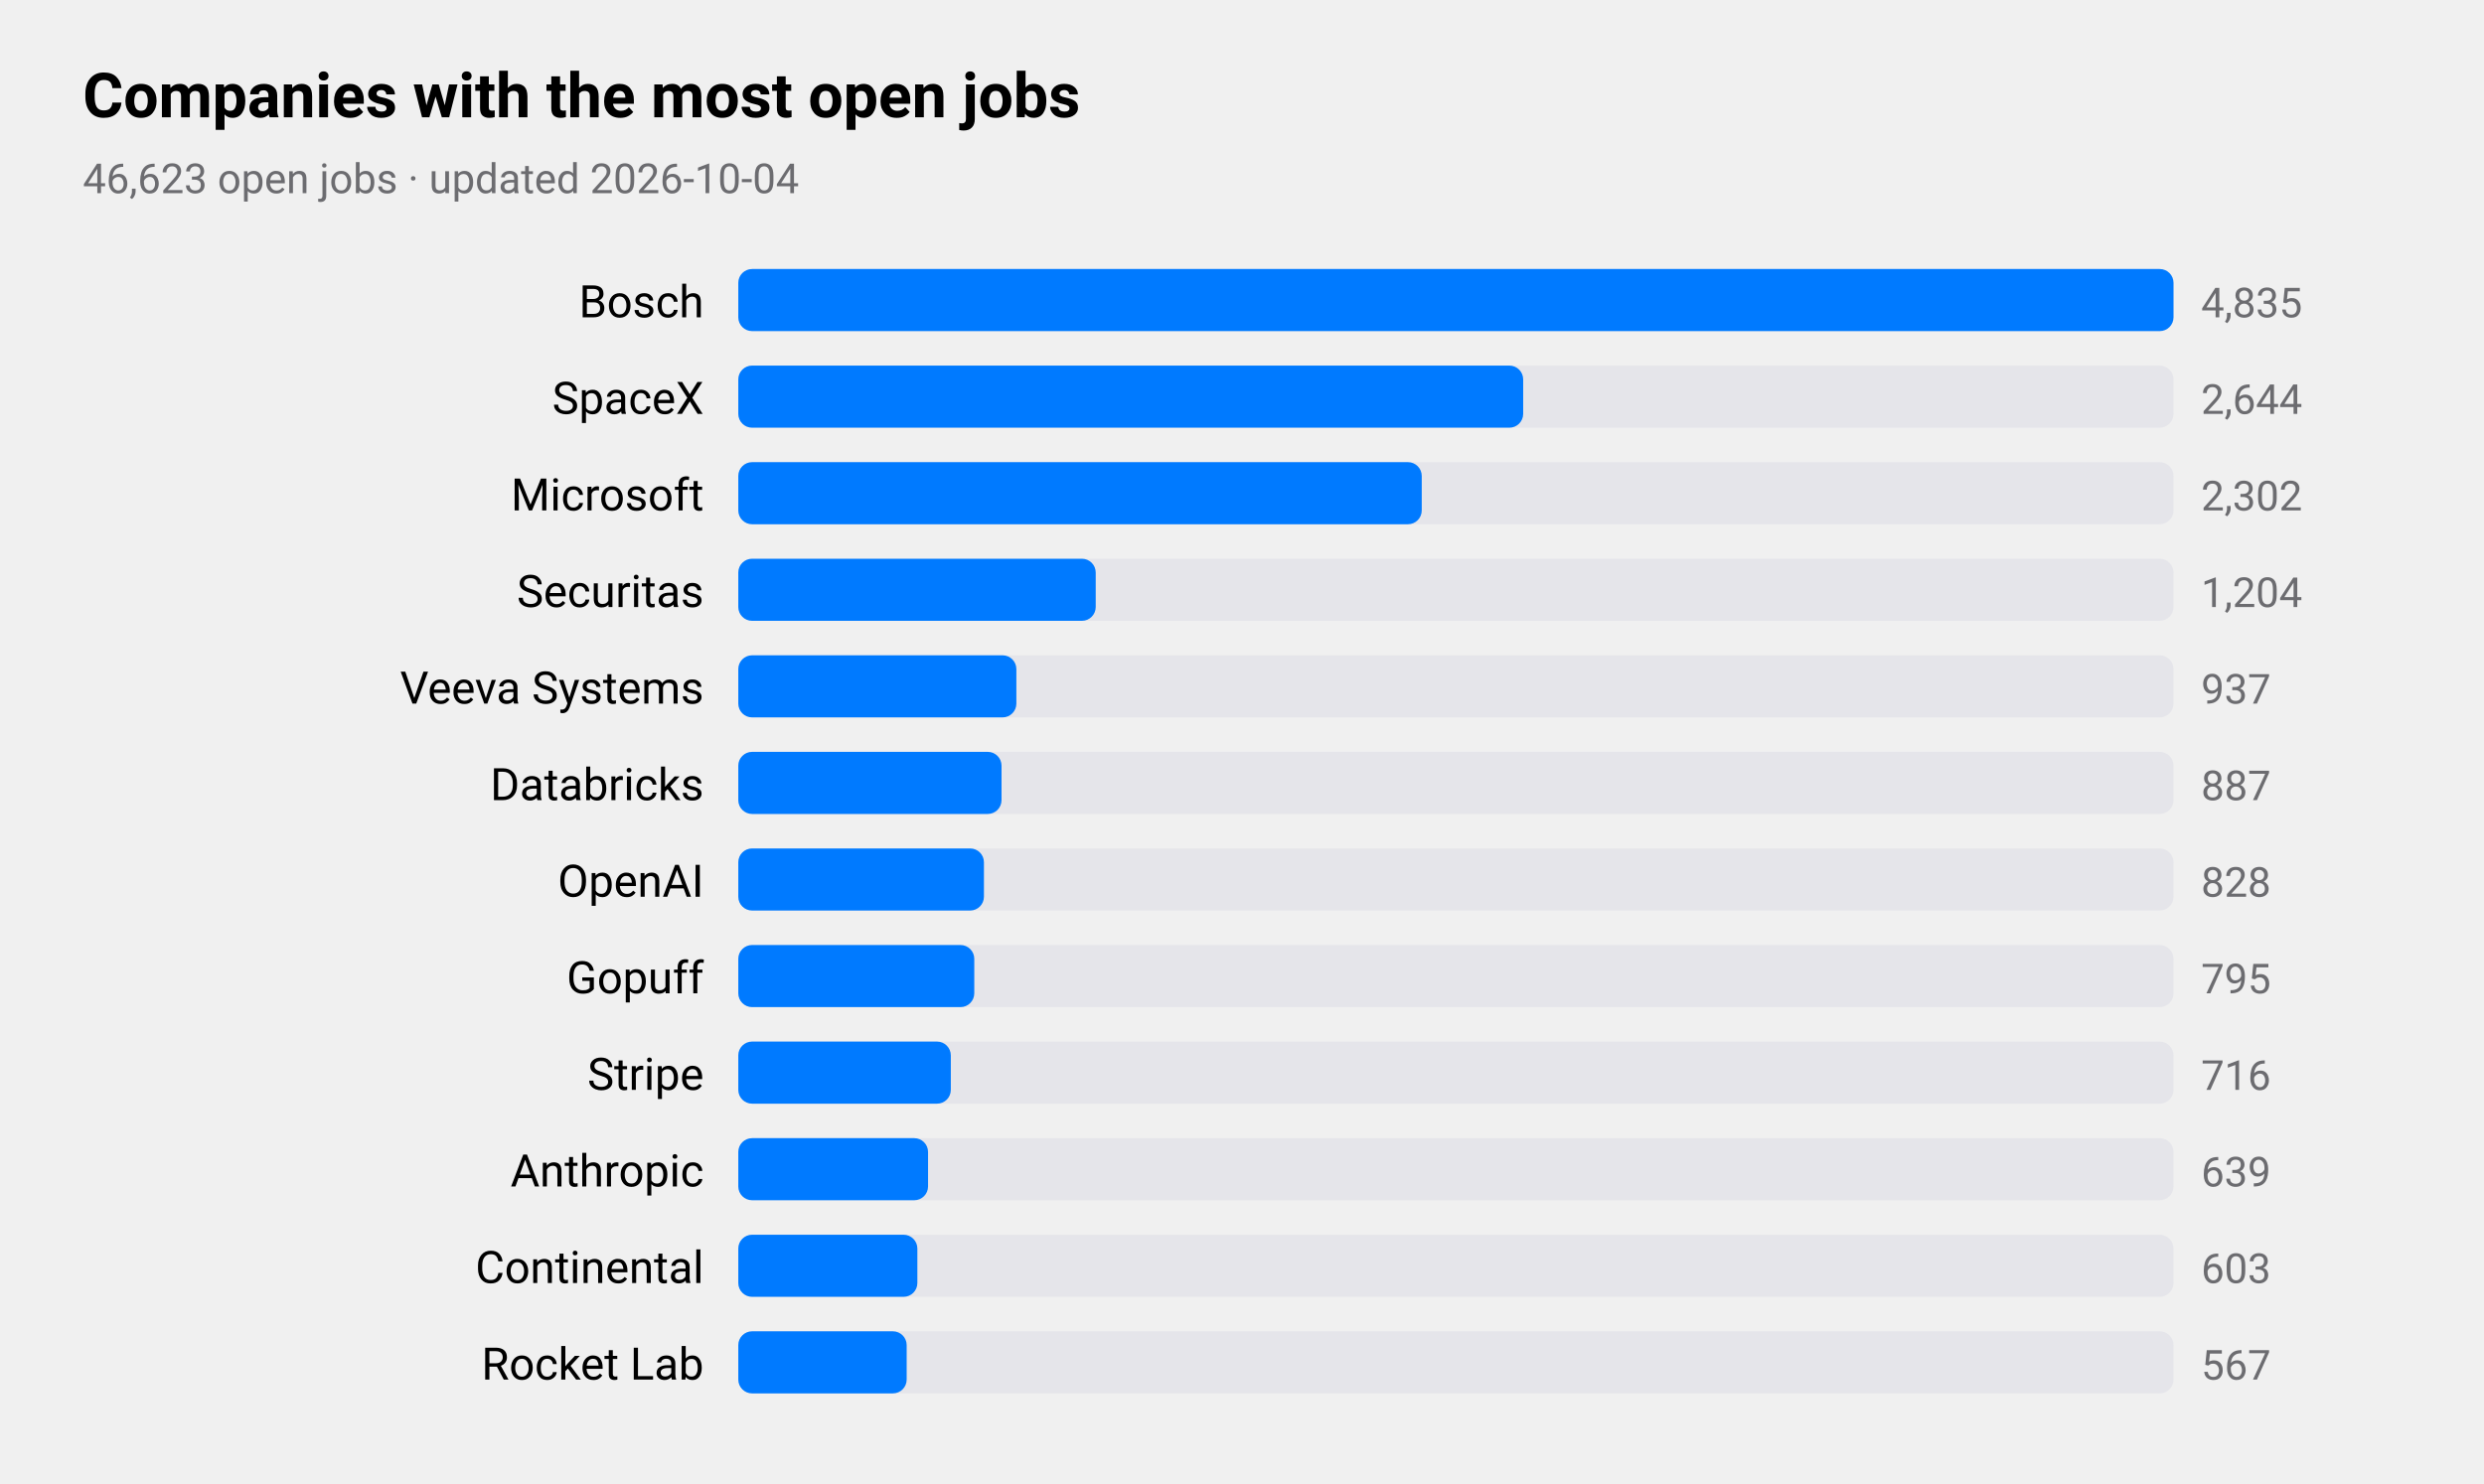
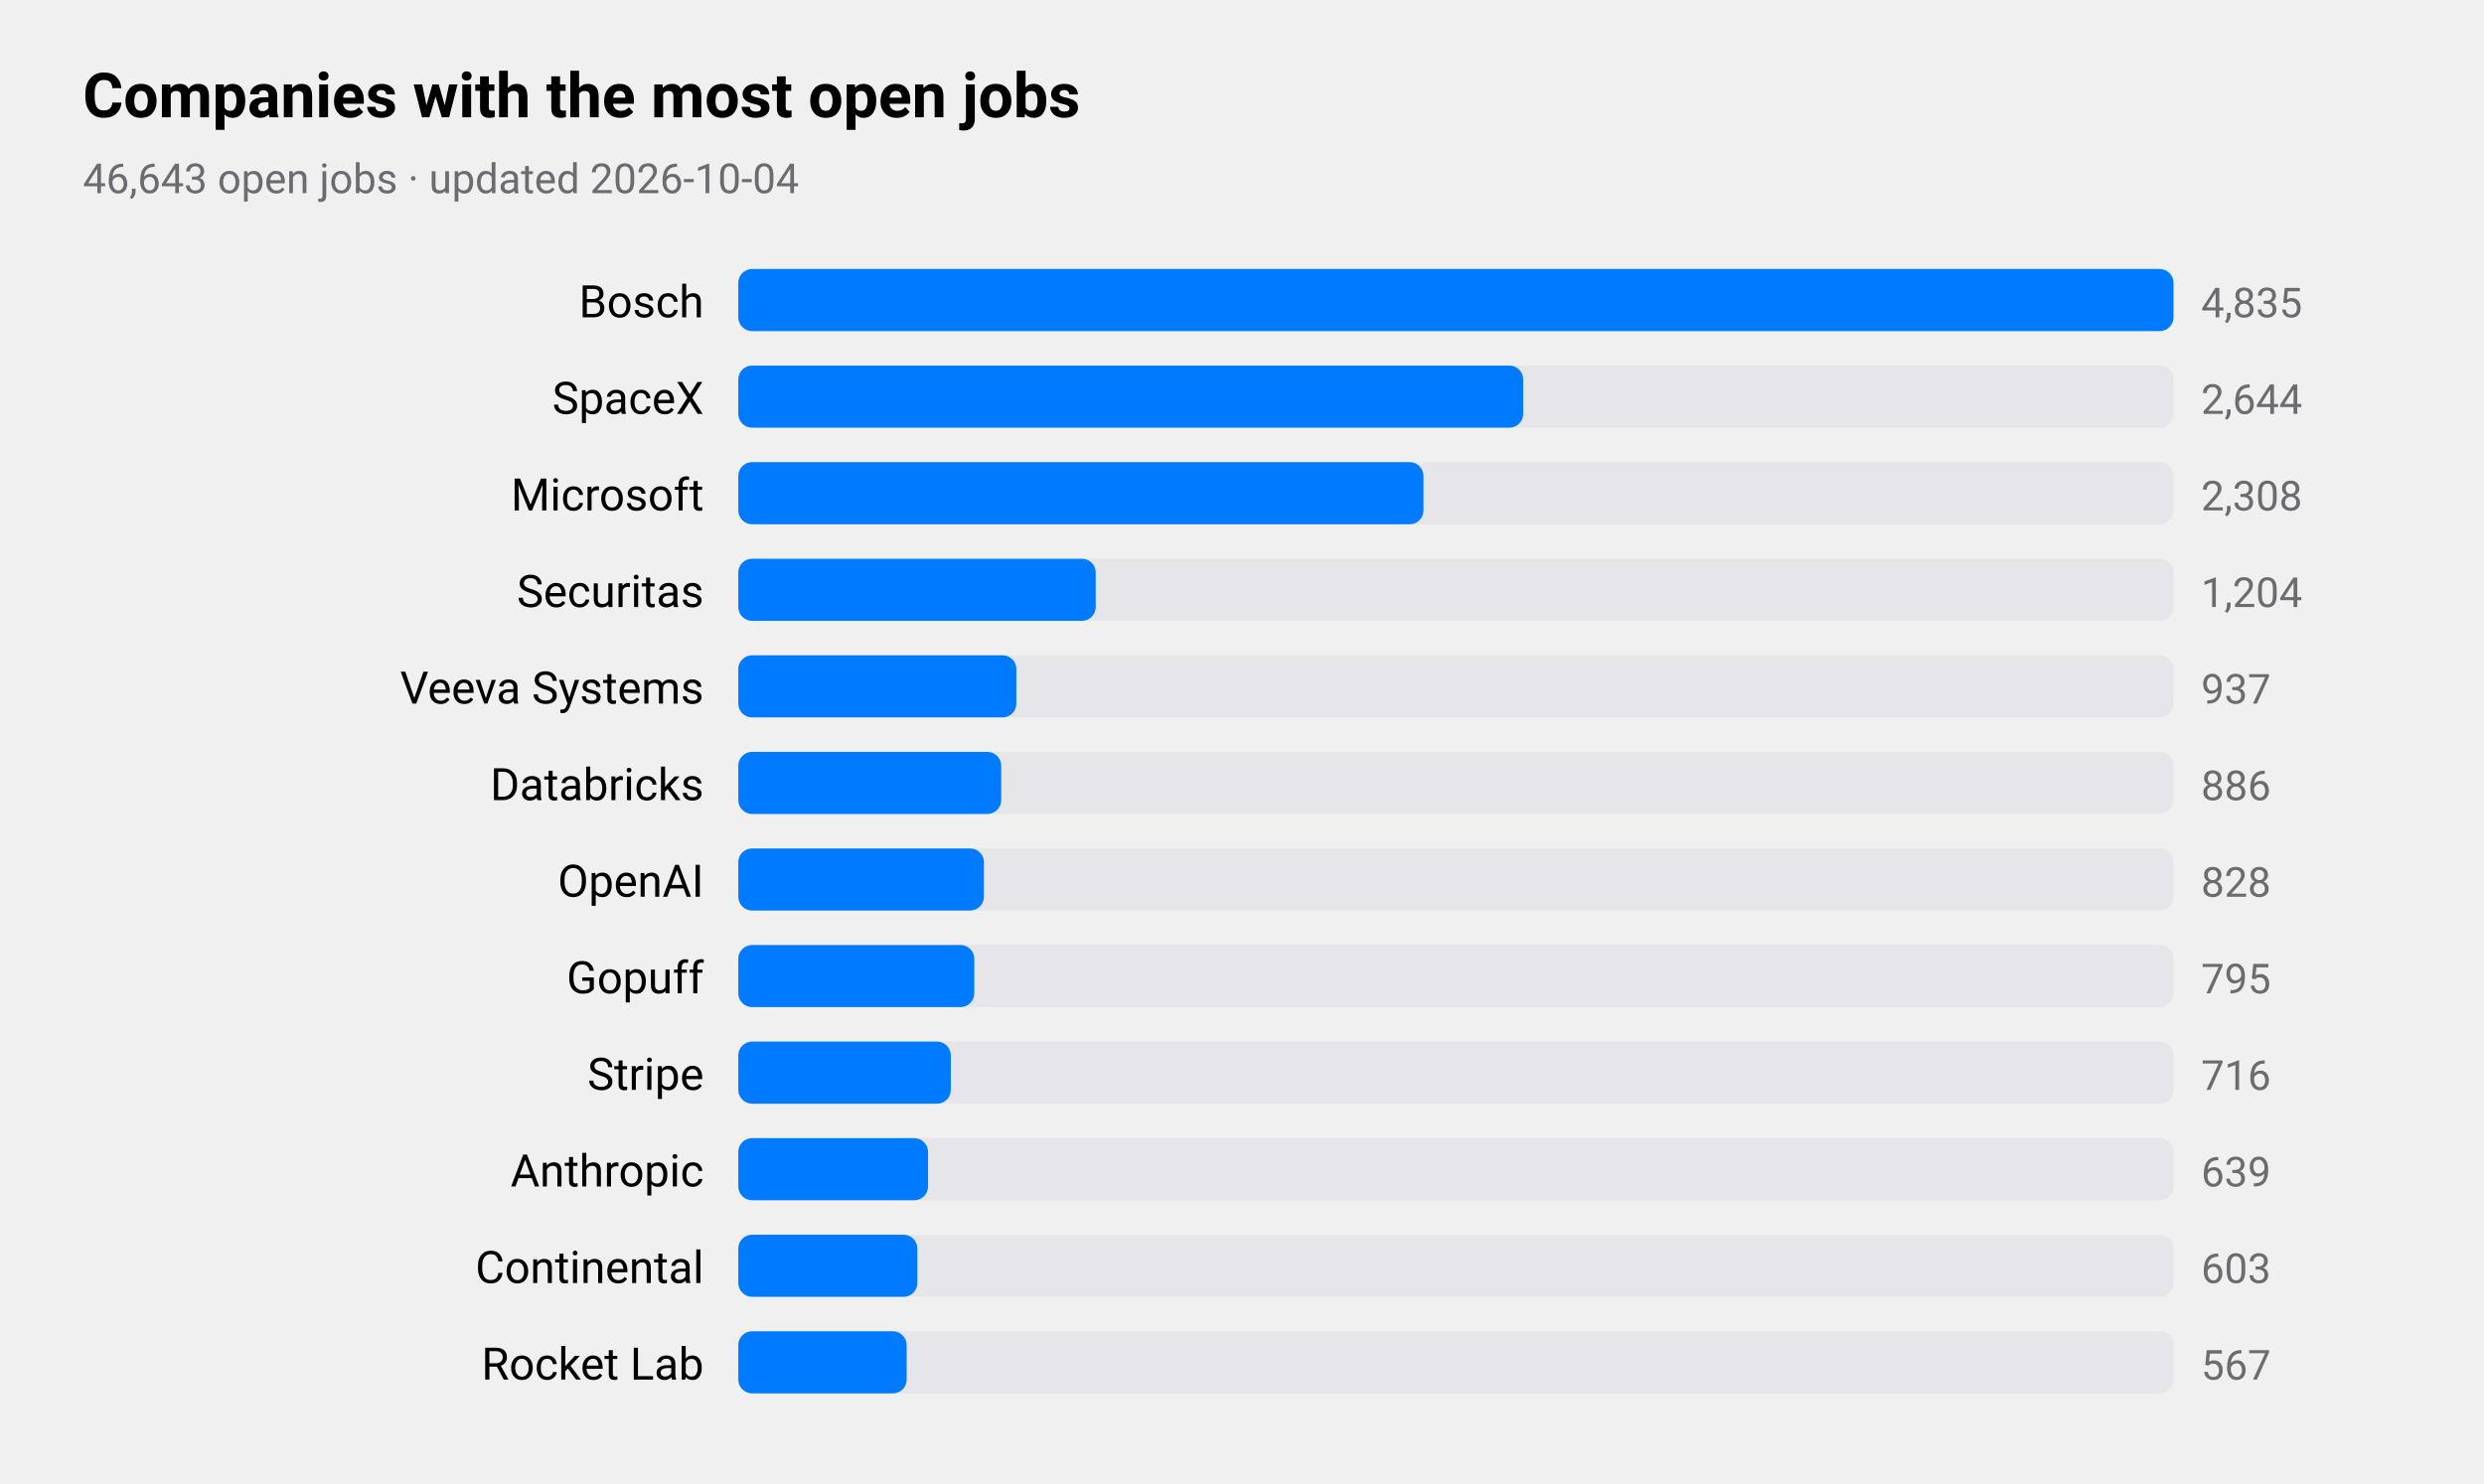
<svg xmlns="http://www.w3.org/2000/svg" viewBox="0 0 720 430" width="720" height="430" role="img" aria-label="Companies with the most open jobs">
  <style>
text{font-family:-apple-system,BlinkMacSystemFont,"SF Pro Text","Helvetica Neue","Segoe UI",Roboto,sans-serif;fill:#000}
.sub,.val,.axis{fill:#6c6c70}.bar{fill:#007aff}.track{fill:#e5e5ea}.grid{stroke:#d1d1d6}
.l1{fill:none;stroke:#007aff;stroke-width:2.5}.d1{fill:#007aff}.l2{fill:none;stroke:#ff9500;stroke-width:2.5}.d2{fill:#ff9500}
@media(prefers-color-scheme:dark){text{fill:#fff}.sub,.val,.axis{fill:#98989d}.bar{fill:#0a84ff}.track{fill:#2c2c2e}.grid{stroke:#38383a}
.l1{stroke:#0a84ff}.d1{fill:#0a84ff}.l2{stroke:#ff9f0a}.d2{fill:#ff9f0a}}
</style>
  <text x="24" y="34" font-size="18" font-weight="600">Companies with the most open jobs</text>
-   <text class="sub" x="24" y="56" font-size="12">46,623 open jobs · updated 2026-10-04</text>
+   <text class="sub" x="24" y="56" font-size="12">46,643 open jobs · updated 2026-10-04</text>
  <text x="204" y="92" font-size="13" text-anchor="end">Bosch</text>
  <rect class="track" x="214" y="78" width="416" height="18" rx="4" />
  <rect class="bar" x="214" y="78" width="416.0" height="18" rx="4" />
  <text class="val" x="638" y="92" font-size="12">4,835</text>
  <text x="204" y="120" font-size="13" text-anchor="end">SpaceX</text>
  <rect class="track" x="214" y="106" width="416" height="18" rx="4" />
  <rect class="bar" x="214" y="106" width="227.5" height="18" rx="4" />
  <text class="val" x="638" y="120" font-size="12">2,644</text>
  <text x="204" y="148" font-size="13" text-anchor="end">Microsoft</text>
  <rect class="track" x="214" y="134" width="416" height="18" rx="4" />
-   <rect class="bar" x="214" y="134" width="198.1" height="18" rx="4" />
-   <text class="val" x="638" y="148" font-size="12">2,302</text>
+   <rect class="bar" x="214" y="134" width="198.6" height="18" rx="4" />
+   <text class="val" x="638" y="148" font-size="12">2,308</text>
  <text x="204" y="176" font-size="13" text-anchor="end">Securitas</text>
  <rect class="track" x="214" y="162" width="416" height="18" rx="4" />
  <rect class="bar" x="214" y="162" width="103.6" height="18" rx="4" />
  <text class="val" x="638" y="176" font-size="12">1,204</text>
  <text x="204" y="204" font-size="13" text-anchor="end">Veeva Systems</text>
  <rect class="track" x="214" y="190" width="416" height="18" rx="4" />
  <rect class="bar" x="214" y="190" width="80.6" height="18" rx="4" />
  <text class="val" x="638" y="204" font-size="12">937</text>
  <text x="204" y="232" font-size="13" text-anchor="end">Databricks</text>
  <rect class="track" x="214" y="218" width="416" height="18" rx="4" />
-   <rect class="bar" x="214" y="218" width="76.3" height="18" rx="4" />
-   <text class="val" x="638" y="232" font-size="12">887</text>
+   <rect class="bar" x="214" y="218" width="76.2" height="18" rx="4" />
+   <text class="val" x="638" y="232" font-size="12">886</text>
  <text x="204" y="260" font-size="13" text-anchor="end">OpenAI</text>
  <rect class="track" x="214" y="246" width="416" height="18" rx="4" />
  <rect class="bar" x="214" y="246" width="71.2" height="18" rx="4" />
  <text class="val" x="638" y="260" font-size="12">828</text>
  <text x="204" y="288" font-size="13" text-anchor="end">Gopuff</text>
  <rect class="track" x="214" y="274" width="416" height="18" rx="4" />
  <rect class="bar" x="214" y="274" width="68.4" height="18" rx="4" />
  <text class="val" x="638" y="288" font-size="12">795</text>
  <text x="204" y="316" font-size="13" text-anchor="end">Stripe</text>
  <rect class="track" x="214" y="302" width="416" height="18" rx="4" />
  <rect class="bar" x="214" y="302" width="61.6" height="18" rx="4" />
  <text class="val" x="638" y="316" font-size="12">716</text>
  <text x="204" y="344" font-size="13" text-anchor="end">Anthropic</text>
  <rect class="track" x="214" y="330" width="416" height="18" rx="4" />
  <rect class="bar" x="214" y="330" width="55.0" height="18" rx="4" />
  <text class="val" x="638" y="344" font-size="12">639</text>
  <text x="204" y="372" font-size="13" text-anchor="end">Continental</text>
  <rect class="track" x="214" y="358" width="416" height="18" rx="4" />
  <rect class="bar" x="214" y="358" width="51.9" height="18" rx="4" />
  <text class="val" x="638" y="372" font-size="12">603</text>
  <text x="204" y="400" font-size="13" text-anchor="end">Rocket Lab</text>
  <rect class="track" x="214" y="386" width="416" height="18" rx="4" />
  <rect class="bar" x="214" y="386" width="48.8" height="18" rx="4" />
  <text class="val" x="638" y="400" font-size="12">567</text>
</svg>
